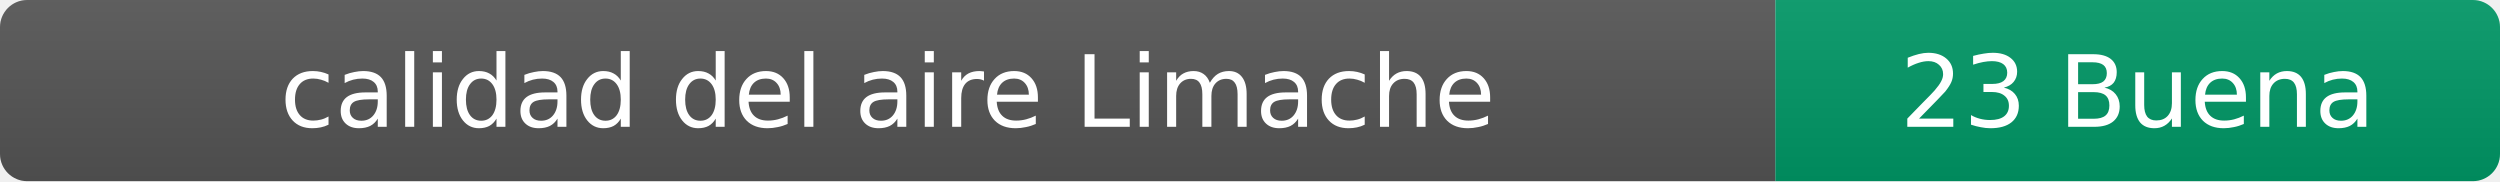
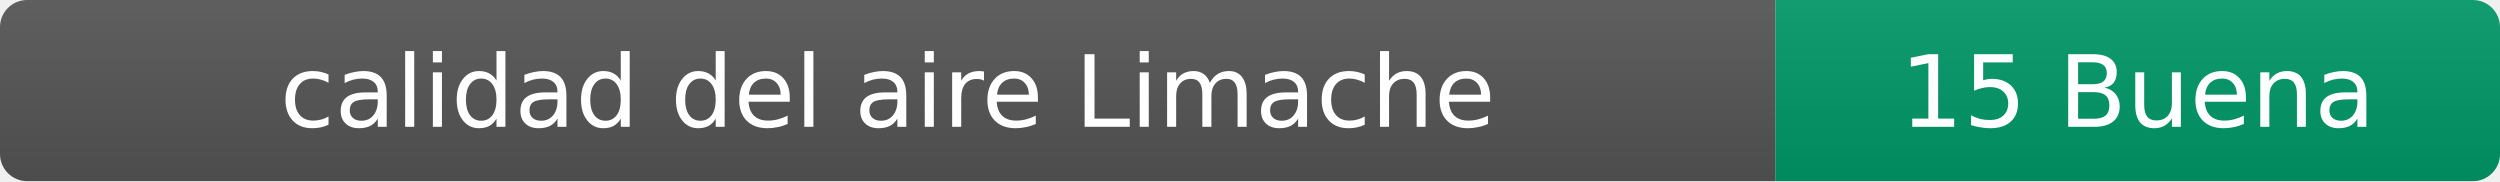
- <svg xmlns="http://www.w3.org/2000/svg" width="276" height="20" role="img" aria-label="calidad del aire: 23 Buena">
+ <svg xmlns="http://www.w3.org/2000/svg" width="276" height="20" role="img" aria-label="calidad del aire: 15 Buena">
  <linearGradient id="s" x2="0" y2="100%">
    <stop offset="0" stop-color="#bbb" stop-opacity=".1" />
    <stop offset="1" stop-opacity=".1" />
  </linearGradient>
  <clipPath id="r">
    <rect width="276" height="20" rx="3" fill="#fff" />
  </clipPath>
  <g clip-path="url(#r)">
    <rect width="196" height="20" fill="#555" />
    <rect x="196" width="80" height="20" fill="#009966" />
    <rect width="276" height="20" fill="url(#s)" />
  </g>
  <g fill="#fff" text-anchor="middle" font-family="Verdana,Geneva,DejaVu Sans,sans-serif" font-size="11">
    <text x="98" y="14">calidad del aire Limache</text>
-     <text x="236" y="14">23 Buena</text>
+     <text x="236" y="14">15 Buena</text>
  </g>
</svg>
